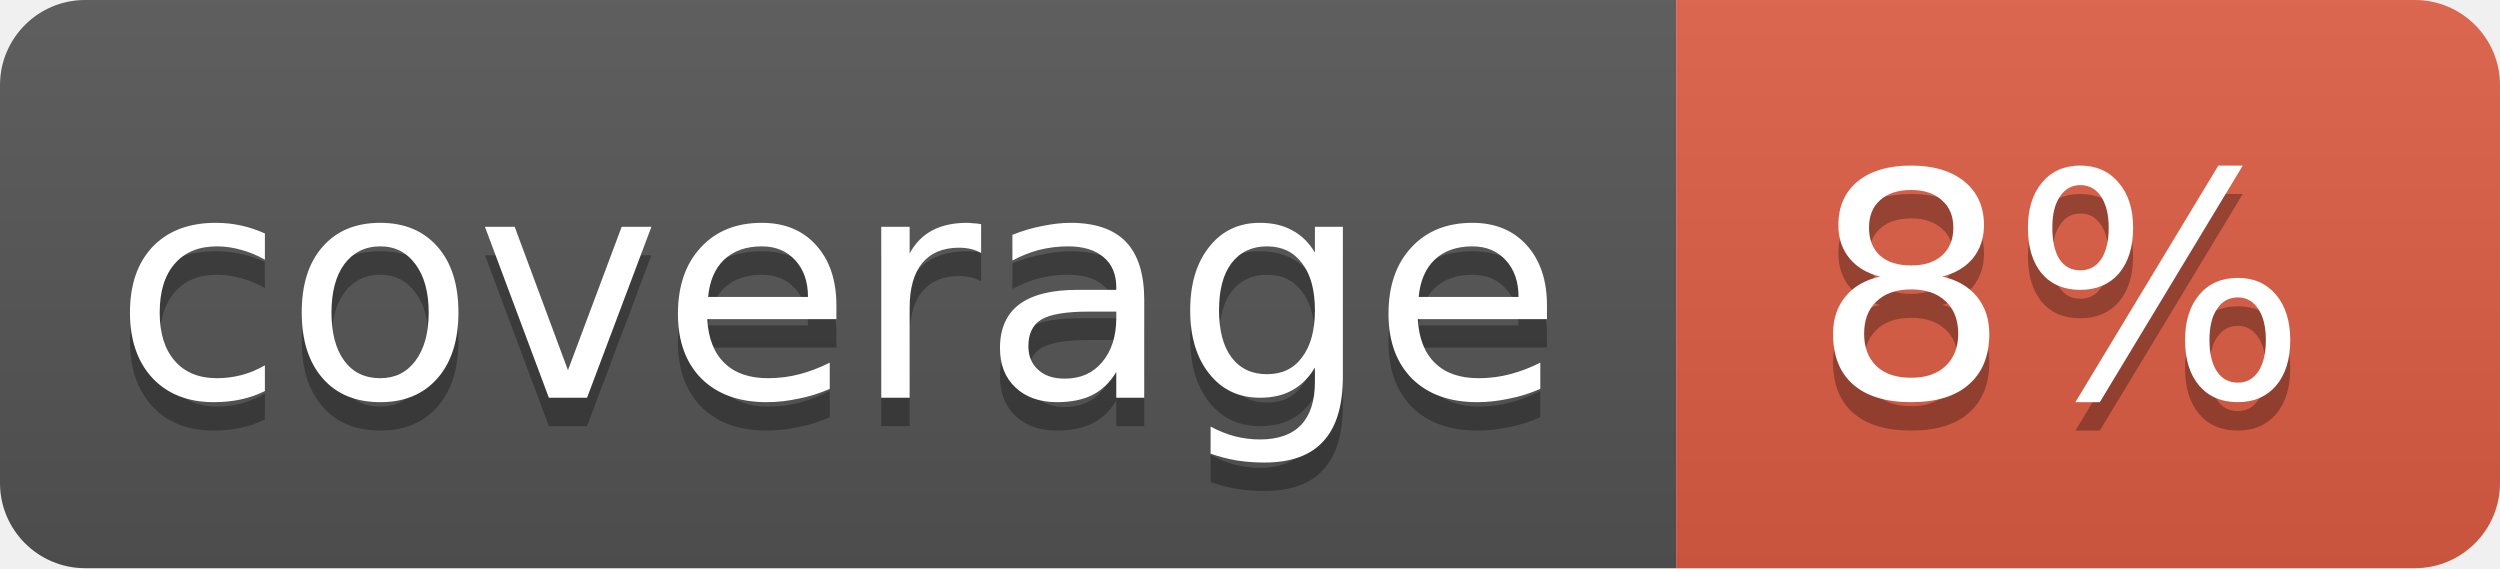
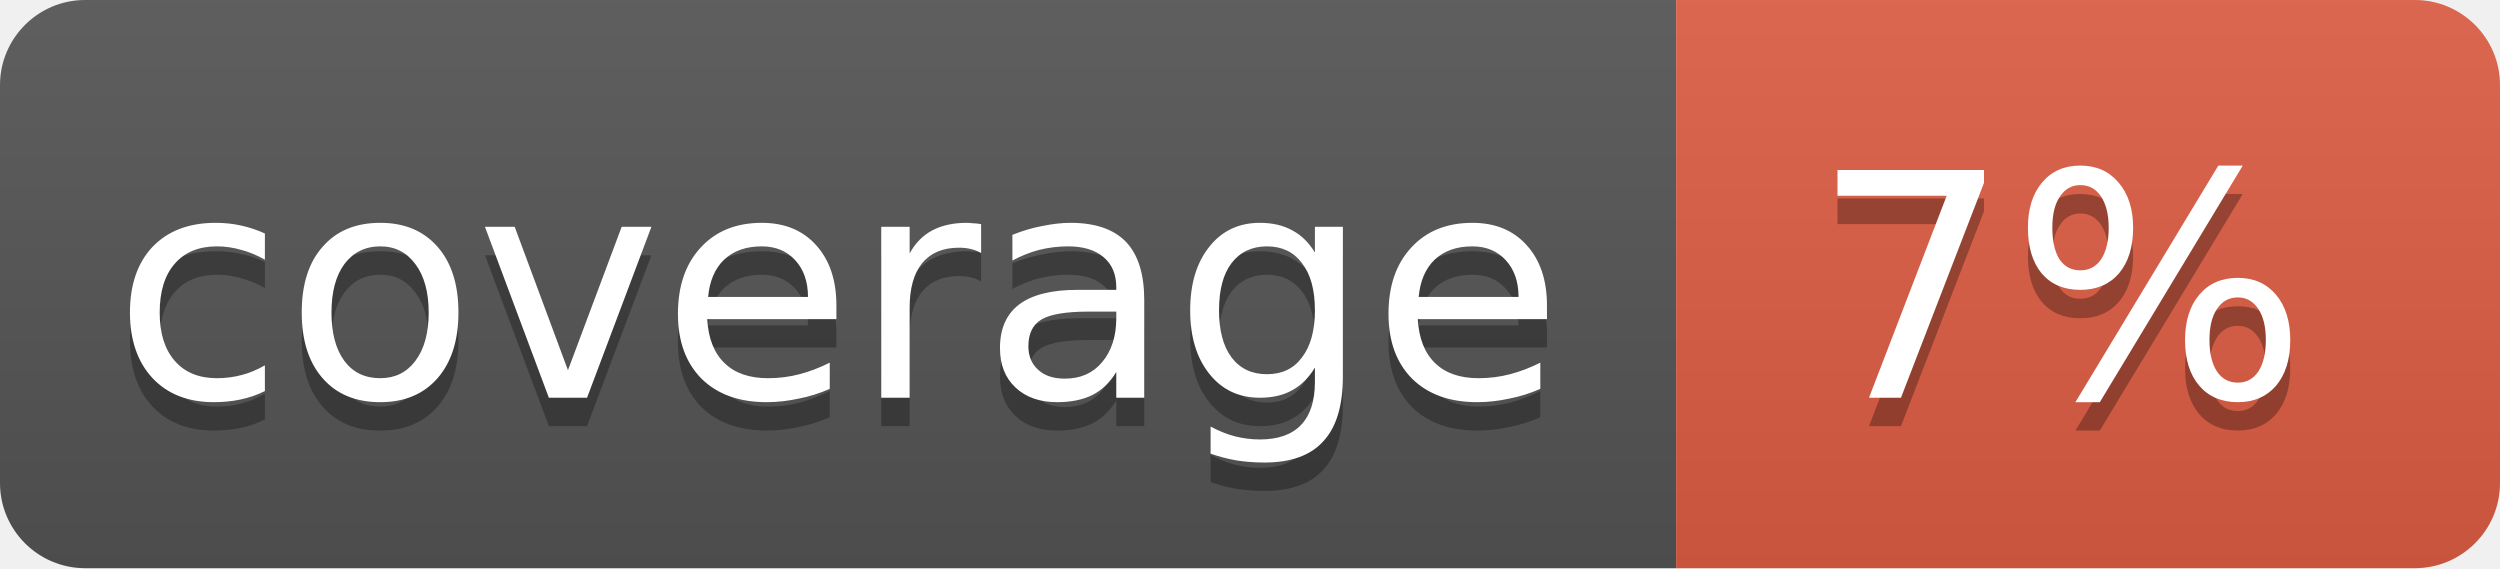
<svg xmlns="http://www.w3.org/2000/svg" width="88" height="20">
  <linearGradient id="b" x2="0" y2="100%">
    <stop offset="0" stop-color="#bbb" stop-opacity=".1" />
    <stop offset="1" stop-opacity=".1" />
  </linearGradient>
  <clipPath id="a">
    <rect width="88" height="20" rx="3" fill="#fff" />
  </clipPath>
  <g clip-path="url(#a)">
    <path fill="#555" d="M0 0h59v20H0z" />
    <path fill="#e05d44" d="M59 0h29v20H59z" />
    <path fill="url(#b)" d="M0 0h88v20H0z" />
  </g>
  <g fill="#fff" text-anchor="middle" font-family="DejaVu Sans,Verdana,Geneva,sans-serif" font-size="11">
    <text x="29.5" y="15" fill="#010101" fill-opacity=".3">coverage</text>
    <text x="29.5" y="14">coverage</text>
-     <text x="72.5" y="15" fill="#010101" fill-opacity=".3">8%</text>
-     <text x="72.5" y="14">8%</text>
+     <text x="72.5" y="15" fill="#010101" fill-opacity=".3">7%</text>
+     <text x="72.5" y="14">7%</text>
  </g>
</svg>
